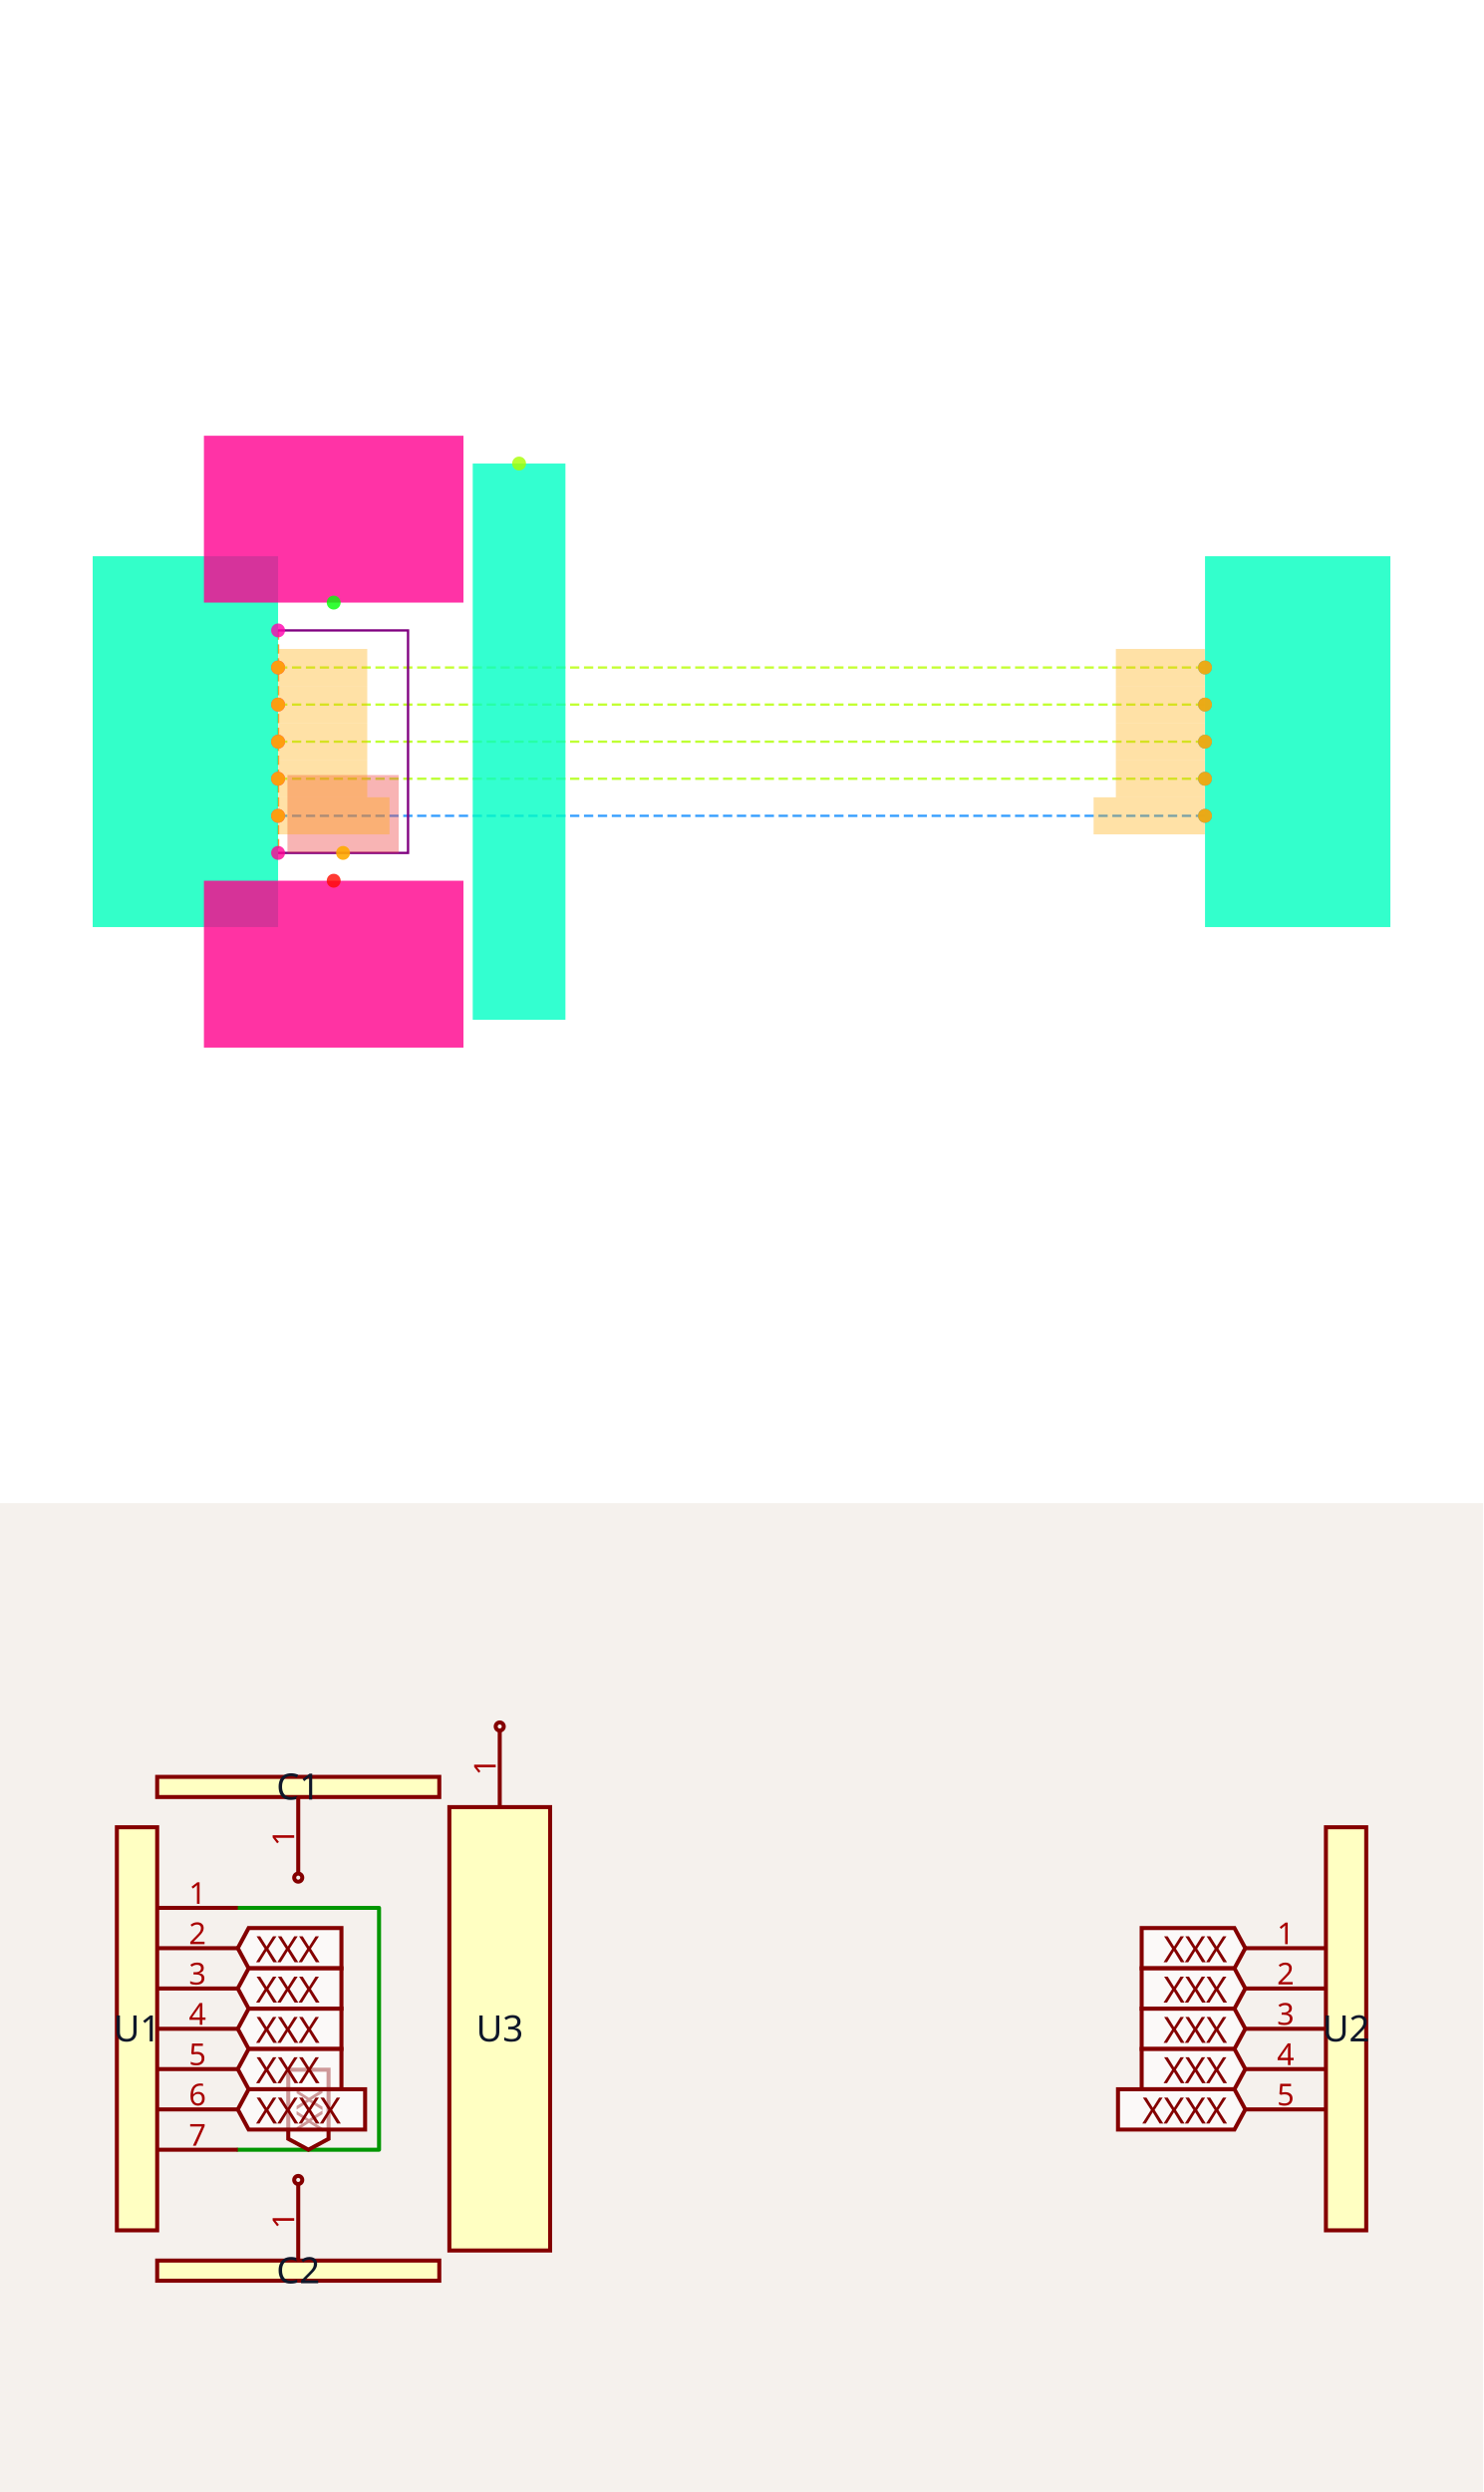
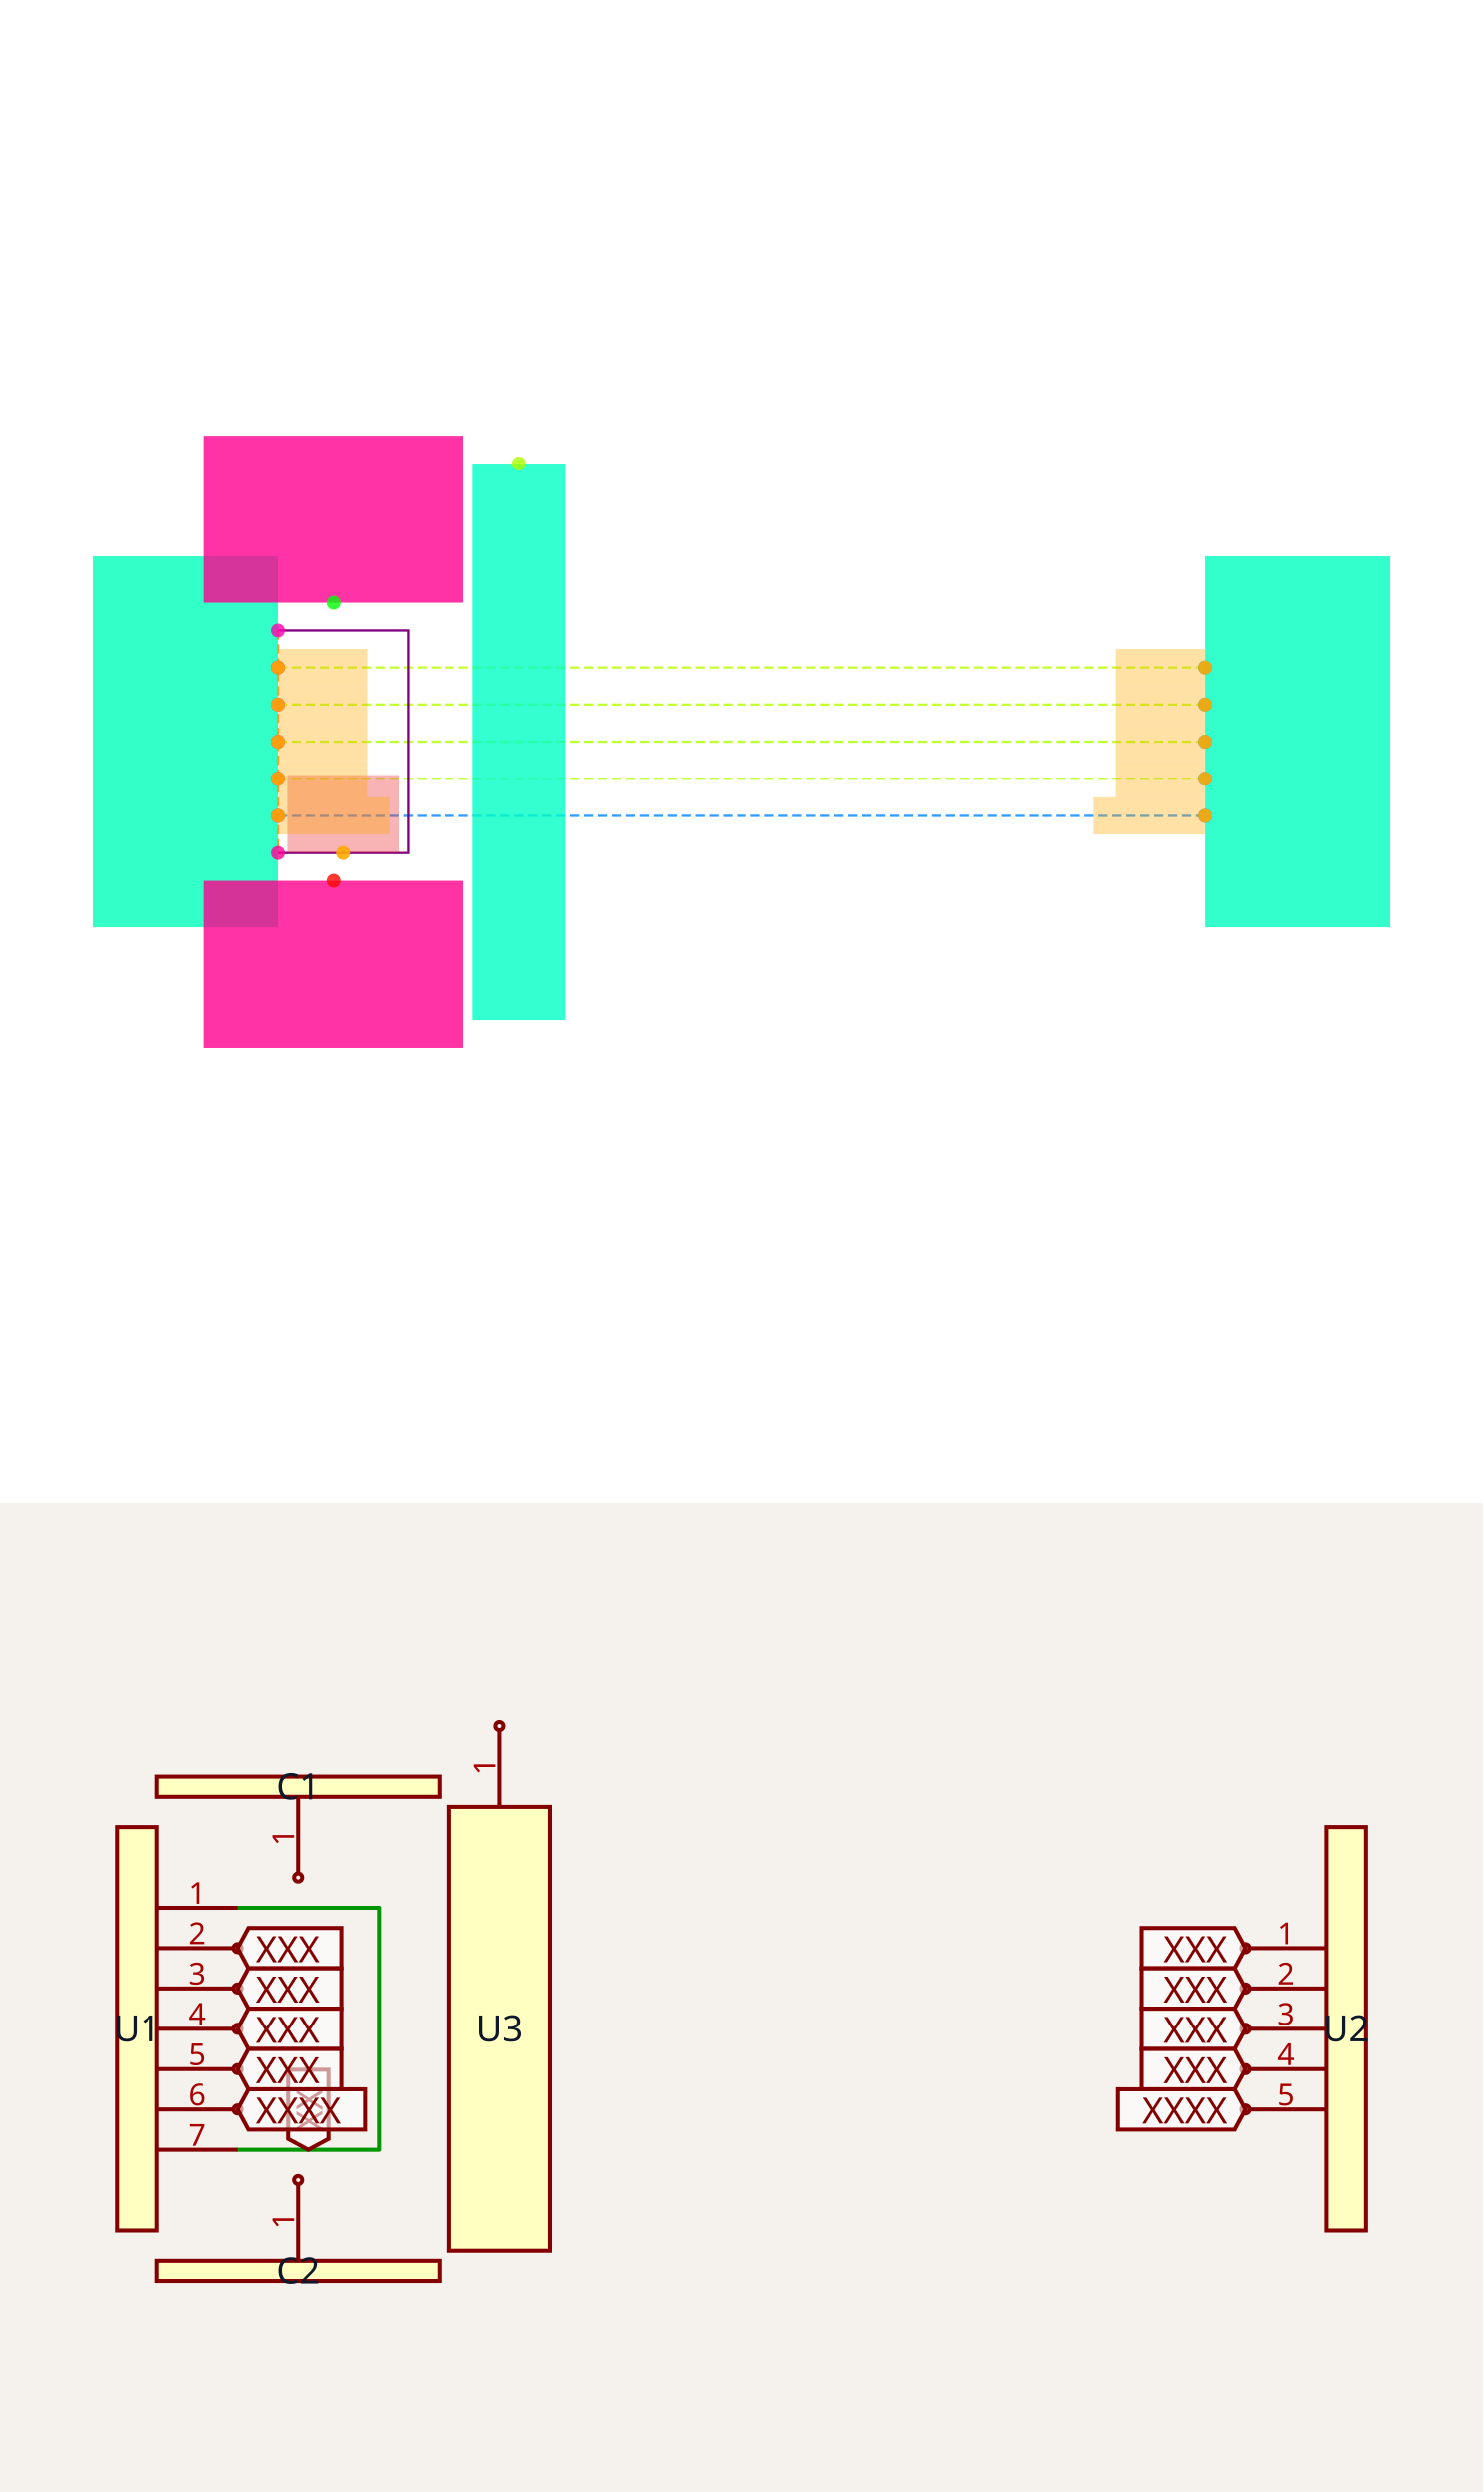
<svg xmlns="http://www.w3.org/2000/svg" width="1200" height="2016" viewBox="0 0 1200 2016" role="img" aria-label="Solver debug visualization on top and Circuit JSON schematic on the bottom">
  <g transform="translate(0, 0) scale(1.875, 1.875) translate(0, 0)">
    <rect width="100%" height="100%" fill="white" />
    <g>
      <polyline data-points="0.5,0.4 5.5,0.4" data-type="line" data-label="" points="120,288 520,288" fill="none" stroke="hsl(77, 100%, 50%, 0.8)" stroke-width="1px" stroke-dasharray="4 2" />
    </g>
    <g>
      <polyline data-points="0.5,0.2 5.5,0.2" data-type="line" data-label="" points="120,304 520,304" fill="none" stroke="hsl(78, 100%, 50%, 0.8)" stroke-width="1px" stroke-dasharray="4 2" />
    </g>
    <g>
      <polyline data-points="0.5,0 5.5,0" data-type="line" data-label="" points="120,320 520,320" fill="none" stroke="hsl(79, 100%, 50%, 0.8)" stroke-width="1px" stroke-dasharray="4 2" />
    </g>
    <g>
      <polyline data-points="0.5,-0.2 5.5,-0.2" data-type="line" data-label="" points="120,336 520,336" fill="none" stroke="hsl(80, 100%, 50%, 0.8)" stroke-width="1px" stroke-dasharray="4 2" />
    </g>
    <g>
      <polyline data-points="0.5,-0.4 5.5,-0.4" data-type="line" data-label="" points="120,352 520,352" fill="none" stroke="hsl(209, 100%, 50%, 0.8)" stroke-width="1px" stroke-dasharray="4 2" />
    </g>
    <g>
      <polyline data-points="0.5,0.6 0.5,-0.6" data-type="line" data-label="" points="120,272 120,368" fill="none" stroke="hsl(30, 100%, 50%, 0.8)" stroke-width="1px" stroke-dasharray="4 2" />
    </g>
    <g>
      <polyline data-points="0.5,0.6 1.201,0.6 1.201,-0.6 0.5,-0.6" data-type="line" data-label="" points="120,272 176.08,272 176.08,368 120,368" fill="none" stroke="purple" stroke-width="1px" />
    </g>
    <g>
      <rect data-type="rect" data-label="U1" data-x="0" data-y="0" x="40" y="240" width="80" height="160" fill="hsl(164, 100%, 50%, 0.8)" stroke="black" stroke-width="0.013" />
    </g>
    <g>
      <rect data-type="rect" data-label="U2" data-x="6" data-y="0" x="520" y="240" width="80" height="160" fill="hsl(165, 100%, 50%, 0.8)" stroke="black" stroke-width="0.013" />
    </g>
    <g>
      <rect data-type="rect" data-label="U3" data-x="1.8" data-y="0" x="204" y="200" width="40" height="240" fill="hsl(166, 100%, 50%, 0.8)" stroke="black" stroke-width="0.013" />
    </g>
    <g>
      <rect data-type="rect" data-label="C1" data-x="0.8" data-y="1.2" x="88" y="188" width="112" height="72" fill="hsl(326, 100%, 50%, 0.8)" stroke="black" stroke-width="0.013" />
    </g>
    <g>
      <rect data-type="rect" data-label="C2" data-x="0.8" data-y="-1.2" x="88" y="380" width="112" height="72" fill="hsl(327, 100%, 50%, 0.8)" stroke="black" stroke-width="0.013" />
    </g>
    <g>
      <rect data-type="rect" data-label="netId: V1V1 globalConnNetId: connectivity_net5" data-x="0.8505" data-y="-0.39" x="124.04" y="334.4" width="48" height="33.6" fill="#ef444466" stroke="#ef4444" stroke-width="0.013" />
    </g>
    <g>
      <rect data-type="rect" data-label="netId: QD0 globalConnNetId: connectivity_net0" data-x="0.741" data-y="0.4" x="120.08" y="280" width="38.4" height="16" fill="hsl(40, 100%, 50%, 0.35)" stroke="black" stroke-width="0.013" />
    </g>
    <g>
      <rect data-type="rect" data-label="netId: QD0 globalConnNetId: connectivity_net0" data-x="5.2589999999999995" data-y="0.4" x="481.52" y="280" width="38.4" height="16" fill="hsl(40, 100%, 50%, 0.35)" stroke="black" stroke-width="0.013" />
    </g>
    <g>
      <rect data-type="rect" data-label="netId: QD1 globalConnNetId: connectivity_net1" data-x="0.741" data-y="0.2" x="120.08" y="296" width="38.4" height="16" fill="hsl(40, 100%, 50%, 0.35)" stroke="black" stroke-width="0.013" />
    </g>
    <g>
      <rect data-type="rect" data-label="netId: QD1 globalConnNetId: connectivity_net1" data-x="5.2589999999999995" data-y="0.2" x="481.52" y="296" width="38.4" height="16" fill="hsl(40, 100%, 50%, 0.35)" stroke="black" stroke-width="0.013" />
    </g>
    <g>
      <rect data-type="rect" data-label="netId: QD2 globalConnNetId: connectivity_net2" data-x="0.741" data-y="0" x="120.08" y="312" width="38.4" height="16" fill="hsl(40, 100%, 50%, 0.35)" stroke="black" stroke-width="0.013" />
    </g>
    <g>
      <rect data-type="rect" data-label="netId: QD2 globalConnNetId: connectivity_net2" data-x="5.2589999999999995" data-y="0" x="481.52" y="312" width="38.4" height="16" fill="hsl(40, 100%, 50%, 0.35)" stroke="black" stroke-width="0.013" />
    </g>
    <g>
      <rect data-type="rect" data-label="netId: QD3 globalConnNetId: connectivity_net3" data-x="0.741" data-y="-0.2" x="120.08" y="328" width="38.4" height="16" fill="hsl(40, 100%, 50%, 0.35)" stroke="black" stroke-width="0.013" />
    </g>
    <g>
      <rect data-type="rect" data-label="netId: QD3 globalConnNetId: connectivity_net3" data-x="5.2589999999999995" data-y="-0.2" x="481.52" y="328" width="38.4" height="16" fill="hsl(40, 100%, 50%, 0.35)" stroke="black" stroke-width="0.013" />
    </g>
    <g>
      <rect data-type="rect" data-label="netId: QCLK globalConnNetId: connectivity_net4" data-x="0.801" data-y="-0.4" x="120.08" y="344" width="48" height="16" fill="hsl(40, 100%, 50%, 0.35)" stroke="black" stroke-width="0.013" />
    </g>
    <g>
      <rect data-type="rect" data-label="netId: QCLK globalConnNetId: connectivity_net4" data-x="5.199" data-y="-0.4" x="471.92" y="344" width="48" height="16" fill="hsl(40, 100%, 50%, 0.35)" stroke="black" stroke-width="0.013" />
    </g>
    <g>
      <circle data-type="point" data-label="U1.1 x+" data-x="0.5" data-y="0.6" cx="120" cy="272" r="3" fill="hsl(319, 100%, 50%, 0.8)" />
    </g>
    <g>
      <circle data-type="point" data-label="U1.2 x+" data-x="0.5" data-y="0.4" cx="120" cy="288" r="3" fill="hsl(320, 100%, 50%, 0.8)" />
    </g>
    <g>
      <circle data-type="point" data-label="U1.3 x+" data-x="0.5" data-y="0.2" cx="120" cy="304" r="3" fill="hsl(321, 100%, 50%, 0.8)" />
    </g>
    <g>
      <circle data-type="point" data-label="U1.4 x+" data-x="0.5" data-y="0" cx="120" cy="320" r="3" fill="hsl(322, 100%, 50%, 0.8)" />
    </g>
    <g>
      <circle data-type="point" data-label="U1.5 x+" data-x="0.5" data-y="-0.2" cx="120" cy="336" r="3" fill="hsl(323, 100%, 50%, 0.8)" />
    </g>
    <g>
      <circle data-type="point" data-label="U1.6 x+" data-x="0.5" data-y="-0.4" cx="120" cy="352" r="3" fill="hsl(324, 100%, 50%, 0.8)" />
    </g>
    <g>
      <circle data-type="point" data-label="U1.7 x+" data-x="0.5" data-y="-0.6" cx="120" cy="368" r="3" fill="hsl(325, 100%, 50%, 0.8)" />
    </g>
    <g>
      <circle data-type="point" data-label="U2.1 x-" data-x="5.5" data-y="0.4" cx="520" cy="288" r="3" fill="hsl(200, 100%, 50%, 0.8)" />
    </g>
    <g>
      <circle data-type="point" data-label="U2.2 x-" data-x="5.5" data-y="0.2" cx="520" cy="304" r="3" fill="hsl(201, 100%, 50%, 0.8)" />
    </g>
    <g>
      <circle data-type="point" data-label="U2.3 x-" data-x="5.5" data-y="0" cx="520" cy="320" r="3" fill="hsl(202, 100%, 50%, 0.8)" />
    </g>
    <g>
      <circle data-type="point" data-label="U2.4 x-" data-x="5.5" data-y="-0.2" cx="520" cy="336" r="3" fill="hsl(203, 100%, 50%, 0.8)" />
    </g>
    <g>
      <circle data-type="point" data-label="U2.5 x-" data-x="5.5" data-y="-0.4" cx="520" cy="352" r="3" fill="hsl(204, 100%, 50%, 0.8)" />
    </g>
    <g>
      <circle data-type="point" data-label="U3.1 y+" data-x="1.8" data-y="1.5" cx="224" cy="200" r="3" fill="hsl(81, 100%, 50%, 0.8)" />
    </g>
    <g>
      <circle data-type="point" data-label="C1.1 y-" data-x="0.8" data-y="0.75" cx="144" cy="260" r="3" fill="hsl(121, 100%, 50%, 0.8)" />
    </g>
    <g>
      <circle data-type="point" data-label="C2.1 y+" data-x="0.8" data-y="-0.75" cx="144" cy="380" r="3" fill="hsl(2, 100%, 50%, 0.8)" />
    </g>
    <g>
      <circle data-type="point" data-label="anchorPoint orientation: y+" data-x="0.8505" data-y="-0.6" cx="148.04" cy="368" r="3" fill="hsl(40, 100%, 50%, 0.9)" />
    </g>
    <g>
      <circle data-type="point" data-label="anchorPoint orientation: x+" data-x="0.5" data-y="0.4" cx="120" cy="288" r="3" fill="hsl(40, 100%, 50%, 0.9)" />
    </g>
    <g>
      <circle data-type="point" data-label="anchorPoint orientation: x-" data-x="5.5" data-y="0.4" cx="520" cy="288" r="3" fill="hsl(40, 100%, 50%, 0.9)" />
    </g>
    <g>
      <circle data-type="point" data-label="anchorPoint orientation: x+" data-x="0.5" data-y="0.2" cx="120" cy="304" r="3" fill="hsl(40, 100%, 50%, 0.9)" />
    </g>
    <g>
      <circle data-type="point" data-label="anchorPoint orientation: x-" data-x="5.5" data-y="0.2" cx="520" cy="304" r="3" fill="hsl(40, 100%, 50%, 0.9)" />
    </g>
    <g>
      <circle data-type="point" data-label="anchorPoint orientation: x+" data-x="0.5" data-y="0" cx="120" cy="320" r="3" fill="hsl(40, 100%, 50%, 0.9)" />
    </g>
    <g>
      <circle data-type="point" data-label="anchorPoint orientation: x-" data-x="5.5" data-y="0" cx="520" cy="320" r="3" fill="hsl(40, 100%, 50%, 0.9)" />
    </g>
    <g>
      <circle data-type="point" data-label="anchorPoint orientation: x+" data-x="0.5" data-y="-0.2" cx="120" cy="336" r="3" fill="hsl(40, 100%, 50%, 0.9)" />
    </g>
    <g>
      <circle data-type="point" data-label="anchorPoint orientation: x-" data-x="5.5" data-y="-0.2" cx="520" cy="336" r="3" fill="hsl(40, 100%, 50%, 0.9)" />
    </g>
    <g>
      <circle data-type="point" data-label="anchorPoint orientation: x+" data-x="0.5" data-y="-0.4" cx="120" cy="352" r="3" fill="hsl(40, 100%, 50%, 0.9)" />
    </g>
    <g>
      <circle data-type="point" data-label="anchorPoint orientation: x-" data-x="5.5" data-y="-0.4" cx="520" cy="352" r="3" fill="hsl(40, 100%, 50%, 0.9)" />
    </g>
    <g id="crosshair" style="display: none">
      <line id="crosshair-h" y1="0" y2="640" stroke="#666" stroke-width="0.5" />
      <line id="crosshair-v" x1="0" x2="640" stroke="#666" stroke-width="0.5" />
      <text id="coordinates" font-family="monospace" font-size="12" fill="#666" />
    </g>
  </g>
  <g transform="translate(0, 1216)">
    <style>
              .boundary { fill: rgb(245, 241, 237); }
              .schematic-boundary { fill: none; stroke: #fff; }
              .component { fill: none; stroke: rgb(132, 0, 0); }
              .chip { fill: rgb(255, 255, 194); stroke: rgb(132, 0, 0); }
              .component-pin { fill: none; stroke: rgb(132, 0, 0); }
              .text { font-family: sans-serif; fill: rgb(0, 150, 0); }
              .pin-number { fill: rgb(169, 0, 0); }
              .port-label { fill: rgb(0, 100, 100); }
              .component-name { fill: rgb(0, 100, 100); }

            </style>
    <rect class="boundary" x="0" y="0" width="1200" height="800" />
    <g class="trace sch-trace" data-layer="base" data-circuit-json-type="schematic_trace" data-schematic-trace-id="schematic_trace_0__stack1">
      <path d="M 192.391 327.446 L 306.685 327.446 L 306.685 523.098 L 192.391 523.098" class="trace-invisible-hover-outline sch-trace-hitbox" stroke="rgb(0, 150, 0)" fill="none" stroke-width="26.087px" stroke-linecap="round" opacity="0" stroke-linejoin="round" />
      <path class="sch-trace-path" d="M 192.391 327.446 L 306.685 327.446 L 306.685 523.098 L 192.391 523.098" stroke="rgb(0, 150, 0)" fill="none" stroke-width="3.261px" stroke-linecap="round" stroke-linejoin="round" />
    </g>
    <g class="trace-overlays sch-trace-overlays" data-layer="overlay" data-circuit-json-type="schematic_trace" data-schematic-trace-id="schematic_trace_0__stack1" />
    <g class="sch-component" data-circuit-json-type="schematic_component" data-schematic-component-id="schematic_component_0__stack1">
      <rect class="component chip sch-component-body" x="94.565" y="262.228" width="32.609" height="326.087" stroke-width="3.261px" fill="rgb(255, 255, 194)" stroke="rgb(132, 0, 0)" />
      <rect class="component-overlay sch-component-overlay" x="94.565" y="262.228" width="32.609" height="326.087" fill="transparent" />
      <text class="sch-text" x="110.87" y="425.272" fill="#0f172a" text-anchor="middle" dominant-baseline="middle" font-family="sans-serif" font-size="29.348px" transform="rotate(0, 110.8696, 425.2717)">U1</text>
      <line class="component-pin sch-component-pin sch-port-line" x1="127.174" y1="327.446" x2="192.391" y2="327.446" stroke-width="3.261px" />
      <g class="sch-port" data-schematic-port-id="source_port_0_0__stack1">
        <rect x="189.13" y="324.185" width="6.522" height="6.522" opacity="0" />
      </g>
      <text class="pin-number sch-pin-number" x="159.783" y="324.185" style="font-family: sans-serif;" fill="rgb(169, 0, 0)" text-anchor="middle" dominant-baseline="auto" font-size="24.457px" transform="">1</text>
-       <line class="component-pin sch-component-pin sch-port-line" x1="127.174" y1="360.054" x2="192.391" y2="360.054" stroke-width="3.261px" />
+       <line class="component-pin sch-component-pin sch-port-line" x1="127.174" y1="360.054" x2="189.13" y2="360.054" stroke-width="3.261px" />
      <g class="sch-port" data-schematic-port-id="source_port_0_1__stack1">
+         <circle class="component-pin sch-component-pin sch-port-terminal" cx="192.391" cy="360.054" r="3.261" stroke-width="3.261px" />
        <rect x="189.13" y="356.793" width="6.522" height="6.522" opacity="0" />
      </g>
      <text class="pin-number sch-pin-number" x="159.783" y="356.793" style="font-family: sans-serif;" fill="rgb(169, 0, 0)" text-anchor="middle" dominant-baseline="auto" font-size="24.457px" transform="">2</text>
-       <line class="component-pin sch-component-pin sch-port-line" x1="127.174" y1="392.663" x2="192.391" y2="392.663" stroke-width="3.261px" />
+       <line class="component-pin sch-component-pin sch-port-line" x1="127.174" y1="392.663" x2="189.13" y2="392.663" stroke-width="3.261px" />
      <g class="sch-port" data-schematic-port-id="source_port_0_2__stack1">
+         <circle class="component-pin sch-component-pin sch-port-terminal" cx="192.391" cy="392.663" r="3.261" stroke-width="3.261px" />
        <rect x="189.13" y="389.402" width="6.522" height="6.522" opacity="0" />
      </g>
      <text class="pin-number sch-pin-number" x="159.783" y="389.402" style="font-family: sans-serif;" fill="rgb(169, 0, 0)" text-anchor="middle" dominant-baseline="auto" font-size="24.457px" transform="">3</text>
-       <line class="component-pin sch-component-pin sch-port-line" x1="127.174" y1="425.272" x2="192.391" y2="425.272" stroke-width="3.261px" />
+       <line class="component-pin sch-component-pin sch-port-line" x1="127.174" y1="425.272" x2="189.13" y2="425.272" stroke-width="3.261px" />
      <g class="sch-port" data-schematic-port-id="source_port_0_3__stack1">
+         <circle class="component-pin sch-component-pin sch-port-terminal" cx="192.391" cy="425.272" r="3.261" stroke-width="3.261px" />
        <rect x="189.13" y="422.011" width="6.522" height="6.522" opacity="0" />
      </g>
      <text class="pin-number sch-pin-number" x="159.783" y="422.011" style="font-family: sans-serif;" fill="rgb(169, 0, 0)" text-anchor="middle" dominant-baseline="auto" font-size="24.457px" transform="">4</text>
-       <line class="component-pin sch-component-pin sch-port-line" x1="127.174" y1="457.88" x2="192.391" y2="457.88" stroke-width="3.261px" />
+       <line class="component-pin sch-component-pin sch-port-line" x1="127.174" y1="457.88" x2="189.13" y2="457.88" stroke-width="3.261px" />
      <g class="sch-port" data-schematic-port-id="source_port_0_4__stack1">
+         <circle class="component-pin sch-component-pin sch-port-terminal" cx="192.391" cy="457.88" r="3.261" stroke-width="3.261px" />
        <rect x="189.13" y="454.62" width="6.522" height="6.522" opacity="0" />
      </g>
      <text class="pin-number sch-pin-number" x="159.783" y="454.62" style="font-family: sans-serif;" fill="rgb(169, 0, 0)" text-anchor="middle" dominant-baseline="auto" font-size="24.457px" transform="">5</text>
-       <line class="component-pin sch-component-pin sch-port-line" x1="127.174" y1="490.489" x2="192.391" y2="490.489" stroke-width="3.261px" />
+       <line class="component-pin sch-component-pin sch-port-line" x1="127.174" y1="490.489" x2="189.13" y2="490.489" stroke-width="3.261px" />
      <g class="sch-port" data-schematic-port-id="source_port_0_5__stack1">
+         <circle class="component-pin sch-component-pin sch-port-terminal" cx="192.391" cy="490.489" r="3.261" stroke-width="3.261px" />
        <rect x="189.13" y="487.228" width="6.522" height="6.522" opacity="0" />
      </g>
      <text class="pin-number sch-pin-number" x="159.783" y="487.228" style="font-family: sans-serif;" fill="rgb(169, 0, 0)" text-anchor="middle" dominant-baseline="auto" font-size="24.457px" transform="">6</text>
      <line class="component-pin sch-component-pin sch-port-line" x1="127.174" y1="523.098" x2="192.391" y2="523.098" stroke-width="3.261px" />
      <g class="sch-port" data-schematic-port-id="source_port_0_6__stack1">
        <rect x="189.13" y="519.837" width="6.522" height="6.522" opacity="0" />
      </g>
      <text class="pin-number sch-pin-number" x="159.783" y="519.837" style="font-family: sans-serif;" fill="rgb(169, 0, 0)" text-anchor="middle" dominant-baseline="auto" font-size="24.457px" transform="">7</text>
    </g>
    <g class="sch-component" data-circuit-json-type="schematic_component" data-schematic-component-id="schematic_component_1__stack1">
      <rect class="component chip sch-component-body" x="1072.826" y="262.228" width="32.609" height="326.087" stroke-width="3.261px" fill="rgb(255, 255, 194)" stroke="rgb(132, 0, 0)" />
      <rect class="component-overlay sch-component-overlay" x="1072.826" y="262.228" width="32.609" height="326.087" fill="transparent" />
      <text class="sch-text" x="1089.13" y="425.272" fill="#0f172a" text-anchor="middle" dominant-baseline="middle" font-family="sans-serif" font-size="29.348px" transform="rotate(0, 1089.13, 425.2717)">U2</text>
-       <line class="component-pin sch-component-pin sch-port-line" x1="1072.826" y1="360.054" x2="1007.609" y2="360.054" stroke-width="3.261px" />
+       <line class="component-pin sch-component-pin sch-port-line" x1="1072.826" y1="360.054" x2="1010.87" y2="360.054" stroke-width="3.261px" />
      <g class="sch-port" data-schematic-port-id="source_port_1_0__stack1">
+         <circle class="component-pin sch-component-pin sch-port-terminal" cx="1007.609" cy="360.054" r="3.261" stroke-width="3.261px" />
        <rect x="1004.348" y="356.793" width="6.522" height="6.522" opacity="0" />
      </g>
      <text class="pin-number sch-pin-number" x="1040.217" y="356.793" style="font-family: sans-serif;" fill="rgb(169, 0, 0)" text-anchor="middle" dominant-baseline="auto" font-size="24.457px" transform="">1</text>
-       <line class="component-pin sch-component-pin sch-port-line" x1="1072.826" y1="392.663" x2="1007.609" y2="392.663" stroke-width="3.261px" />
+       <line class="component-pin sch-component-pin sch-port-line" x1="1072.826" y1="392.663" x2="1010.87" y2="392.663" stroke-width="3.261px" />
      <g class="sch-port" data-schematic-port-id="source_port_1_1__stack1">
+         <circle class="component-pin sch-component-pin sch-port-terminal" cx="1007.609" cy="392.663" r="3.261" stroke-width="3.261px" />
        <rect x="1004.348" y="389.402" width="6.522" height="6.522" opacity="0" />
      </g>
      <text class="pin-number sch-pin-number" x="1040.217" y="389.402" style="font-family: sans-serif;" fill="rgb(169, 0, 0)" text-anchor="middle" dominant-baseline="auto" font-size="24.457px" transform="">2</text>
-       <line class="component-pin sch-component-pin sch-port-line" x1="1072.826" y1="425.272" x2="1007.609" y2="425.272" stroke-width="3.261px" />
+       <line class="component-pin sch-component-pin sch-port-line" x1="1072.826" y1="425.272" x2="1010.87" y2="425.272" stroke-width="3.261px" />
      <g class="sch-port" data-schematic-port-id="source_port_1_2__stack1">
+         <circle class="component-pin sch-component-pin sch-port-terminal" cx="1007.609" cy="425.272" r="3.261" stroke-width="3.261px" />
        <rect x="1004.348" y="422.011" width="6.522" height="6.522" opacity="0" />
      </g>
      <text class="pin-number sch-pin-number" x="1040.217" y="422.011" style="font-family: sans-serif;" fill="rgb(169, 0, 0)" text-anchor="middle" dominant-baseline="auto" font-size="24.457px" transform="">3</text>
-       <line class="component-pin sch-component-pin sch-port-line" x1="1072.826" y1="457.88" x2="1007.609" y2="457.88" stroke-width="3.261px" />
+       <line class="component-pin sch-component-pin sch-port-line" x1="1072.826" y1="457.88" x2="1010.87" y2="457.88" stroke-width="3.261px" />
      <g class="sch-port" data-schematic-port-id="source_port_1_3__stack1">
+         <circle class="component-pin sch-component-pin sch-port-terminal" cx="1007.609" cy="457.88" r="3.261" stroke-width="3.261px" />
        <rect x="1004.348" y="454.62" width="6.522" height="6.522" opacity="0" />
      </g>
      <text class="pin-number sch-pin-number" x="1040.217" y="454.62" style="font-family: sans-serif;" fill="rgb(169, 0, 0)" text-anchor="middle" dominant-baseline="auto" font-size="24.457px" transform="">4</text>
-       <line class="component-pin sch-component-pin sch-port-line" x1="1072.826" y1="490.489" x2="1007.609" y2="490.489" stroke-width="3.261px" />
+       <line class="component-pin sch-component-pin sch-port-line" x1="1072.826" y1="490.489" x2="1010.87" y2="490.489" stroke-width="3.261px" />
      <g class="sch-port" data-schematic-port-id="source_port_1_4__stack1">
+         <circle class="component-pin sch-component-pin sch-port-terminal" cx="1007.609" cy="490.489" r="3.261" stroke-width="3.261px" />
        <rect x="1004.348" y="487.228" width="6.522" height="6.522" opacity="0" />
      </g>
      <text class="pin-number sch-pin-number" x="1040.217" y="487.228" style="font-family: sans-serif;" fill="rgb(169, 0, 0)" text-anchor="middle" dominant-baseline="auto" font-size="24.457px" transform="">5</text>
    </g>
    <g class="sch-component" data-circuit-json-type="schematic_component" data-schematic-component-id="schematic_component_2__stack1">
      <rect class="component chip sch-component-body" x="363.587" y="245.924" width="81.522" height="358.696" stroke-width="3.261px" fill="rgb(255, 255, 194)" stroke="rgb(132, 0, 0)" />
      <rect class="component-overlay sch-component-overlay" x="363.587" y="245.924" width="81.522" height="358.696" fill="transparent" />
      <text class="sch-text" x="404.348" y="425.272" fill="#0f172a" text-anchor="middle" dominant-baseline="middle" font-family="sans-serif" font-size="29.348px" transform="rotate(0, 404.3478, 425.2717)">U3</text>
      <line class="component-pin sch-component-pin sch-port-line" x1="404.348" y1="245.924" x2="404.348" y2="183.967" stroke-width="3.261px" />
      <g class="sch-port" data-schematic-port-id="source_port_2_0__stack1">
        <circle class="component-pin sch-component-pin sch-port-terminal" cx="404.348" cy="180.707" r="3.261" stroke-width="3.261px" />
        <rect x="401.087" y="177.446" width="6.522" height="6.522" opacity="0" />
      </g>
      <text class="pin-number sch-pin-number" x="401.087" y="213.315" style="font-family: sans-serif;" fill="rgb(169, 0, 0)" text-anchor="middle" dominant-baseline="auto" font-size="24.457px" transform="rotate(-90 401.087 213.3152)">1</text>
    </g>
    <g class="sch-component" data-circuit-json-type="schematic_component" data-schematic-component-id="schematic_component_3__stack1">
      <rect class="component chip sch-component-body" x="127.174" y="221.467" width="228.261" height="16.304" stroke-width="3.261px" fill="rgb(255, 255, 194)" stroke="rgb(132, 0, 0)" />
      <rect class="component-overlay sch-component-overlay" x="127.174" y="221.467" width="228.261" height="16.304" fill="transparent" />
      <text class="sch-text" x="241.304" y="229.62" fill="#0f172a" text-anchor="middle" dominant-baseline="middle" font-family="sans-serif" font-size="29.348px" transform="rotate(0, 241.3043, 229.6196)">C1</text>
      <line class="component-pin sch-component-pin sch-port-line" x1="241.304" y1="237.772" x2="241.304" y2="299.728" stroke-width="3.261px" />
      <g class="sch-port" data-schematic-port-id="source_port_3_0__stack1">
        <circle class="component-pin sch-component-pin sch-port-terminal" cx="241.304" cy="302.989" r="3.261" stroke-width="3.261px" />
        <rect x="238.043" y="299.728" width="6.522" height="6.522" opacity="0" />
      </g>
      <text class="pin-number sch-pin-number" x="238.043" y="270.38" style="font-family: sans-serif;" fill="rgb(169, 0, 0)" text-anchor="middle" dominant-baseline="auto" font-size="24.457px" transform="rotate(-90 238.0435 270.3804)">1</text>
    </g>
    <g class="sch-component" data-circuit-json-type="schematic_component" data-schematic-component-id="schematic_component_4__stack1">
      <rect class="component chip sch-component-body" x="127.174" y="612.772" width="228.261" height="16.304" stroke-width="3.261px" fill="rgb(255, 255, 194)" stroke="rgb(132, 0, 0)" />
      <rect class="component-overlay sch-component-overlay" x="127.174" y="612.772" width="228.261" height="16.304" fill="transparent" />
      <text class="sch-text" x="241.304" y="620.924" fill="#0f172a" text-anchor="middle" dominant-baseline="middle" font-family="sans-serif" font-size="29.348px" transform="rotate(0, 241.3043, 620.9239)">C2</text>
      <line class="component-pin sch-component-pin sch-port-line" x1="241.304" y1="612.772" x2="241.304" y2="550.815" stroke-width="3.261px" />
      <g class="sch-port" data-schematic-port-id="source_port_4_0__stack1">
        <circle class="component-pin sch-component-pin sch-port-terminal" cx="241.304" cy="547.554" r="3.261" stroke-width="3.261px" />
        <rect x="238.043" y="544.293" width="6.522" height="6.522" opacity="0" />
      </g>
      <text class="pin-number sch-pin-number" x="238.043" y="580.163" style="font-family: sans-serif;" fill="rgb(169, 0, 0)" text-anchor="middle" dominant-baseline="auto" font-size="24.457px" transform="rotate(-90 238.0435 580.163)">1</text>
    </g>
    <g class="schematic-port-hover sch-port-hover" data-schematic-port-id="source_port_0_0__stack1">
      <circle cx="192.391" cy="327.446" r="6.522" fill="red" opacity="0" />
    </g>
    <g class="schematic-port-hover sch-port-hover" data-schematic-port-id="source_port_0_1__stack1">
      <circle cx="192.391" cy="360.054" r="6.522" fill="red" opacity="0" />
    </g>
    <g class="schematic-port-hover sch-port-hover" data-schematic-port-id="source_port_0_2__stack1">
      <circle cx="192.391" cy="392.663" r="6.522" fill="red" opacity="0" />
    </g>
    <g class="schematic-port-hover sch-port-hover" data-schematic-port-id="source_port_0_3__stack1">
      <circle cx="192.391" cy="425.272" r="6.522" fill="red" opacity="0" />
    </g>
    <g class="schematic-port-hover sch-port-hover" data-schematic-port-id="source_port_0_4__stack1">
      <circle cx="192.391" cy="457.88" r="6.522" fill="red" opacity="0" />
    </g>
    <g class="schematic-port-hover sch-port-hover" data-schematic-port-id="source_port_0_5__stack1">
      <circle cx="192.391" cy="490.489" r="6.522" fill="red" opacity="0" />
    </g>
    <g class="schematic-port-hover sch-port-hover" data-schematic-port-id="source_port_0_6__stack1">
      <circle cx="192.391" cy="523.098" r="6.522" fill="red" opacity="0" />
    </g>
    <g class="schematic-port-hover sch-port-hover" data-schematic-port-id="source_port_1_0__stack1">
      <circle cx="1007.609" cy="360.054" r="6.522" fill="red" opacity="0" />
    </g>
    <g class="schematic-port-hover sch-port-hover" data-schematic-port-id="source_port_1_1__stack1">
      <circle cx="1007.609" cy="392.663" r="6.522" fill="red" opacity="0" />
    </g>
    <g class="schematic-port-hover sch-port-hover" data-schematic-port-id="source_port_1_2__stack1">
      <circle cx="1007.609" cy="425.272" r="6.522" fill="red" opacity="0" />
    </g>
    <g class="schematic-port-hover sch-port-hover" data-schematic-port-id="source_port_1_3__stack1">
      <circle cx="1007.609" cy="457.88" r="6.522" fill="red" opacity="0" />
    </g>
    <g class="schematic-port-hover sch-port-hover" data-schematic-port-id="source_port_1_4__stack1">
      <circle cx="1007.609" cy="490.489" r="6.522" fill="red" opacity="0" />
    </g>
    <g class="schematic-port-hover sch-port-hover" data-schematic-port-id="source_port_2_0__stack1">
      <circle cx="404.348" cy="180.707" r="6.522" fill="red" opacity="0" />
    </g>
    <g class="schematic-port-hover sch-port-hover" data-schematic-port-id="source_port_3_0__stack1">
      <circle cx="241.304" cy="302.989" r="6.522" fill="red" opacity="0" />
    </g>
    <g class="schematic-port-hover sch-port-hover" data-schematic-port-id="source_port_4_0__stack1">
      <circle cx="241.304" cy="547.554" r="6.522" fill="red" opacity="0" />
    </g>
    <path class="net-label sch-net-label" data-circuit-json-type="schematic_net_label" data-schematic-net-label-id="schematic_net_label_0__stack1" d="     M 249.538,523.098     L 233.234,514.293     L 233.234,458.38     L 265.842,458.38     L 265.842,514.293     Z   " fill="rgba(255, 255, 255, 0.6)" stroke="rgb(132, 0, 0)" stroke-width="3.261px" />
    <text class="net-label-text sch-net-label-text" data-circuit-json-type="schematic_net_label" data-schematic-net-label-id="schematic_net_label_0__stack1" x="249.538" y="508.424" fill="rgb(132, 0, 0)" text-anchor="start" dominant-baseline="central" font-family="sans-serif" font-variant-numeric="tabular-nums" font-size="29.348px" transform="rotate(-90 249.538 508.4239)">XX</text>
    <path class="net-label sch-net-label" data-circuit-json-type="schematic_net_label" data-schematic-net-label-id="schematic_net_label_1__stack1" d="     M 192.391,360.054     L 201.196,343.75     L 276.261,343.75     L 276.261,376.359     L 201.196,376.359     Z   " fill="rgba(255, 255, 255, 0.6)" stroke="rgb(132, 0, 0)" stroke-width="3.261px" />
    <text class="net-label-text sch-net-label-text" data-circuit-json-type="schematic_net_label" data-schematic-net-label-id="schematic_net_label_1__stack1" x="207.065" y="360.054" fill="rgb(132, 0, 0)" text-anchor="start" dominant-baseline="central" font-family="sans-serif" font-variant-numeric="tabular-nums" font-size="29.348px" transform="">XXX</text>
    <path class="net-label sch-net-label" data-circuit-json-type="schematic_net_label" data-schematic-net-label-id="schematic_net_label_2__stack1" d="     M 1007.609,360.054     L 998.804,376.359     L 923.739,376.359     L 923.739,343.75     L 998.804,343.75     Z   " fill="rgba(255, 255, 255, 0.6)" stroke="rgb(132, 0, 0)" stroke-width="3.261px" />
    <text class="net-label-text sch-net-label-text" data-circuit-json-type="schematic_net_label" data-schematic-net-label-id="schematic_net_label_2__stack1" x="992.935" y="360.054" fill="rgb(132, 0, 0)" text-anchor="end" dominant-baseline="central" font-family="sans-serif" font-variant-numeric="tabular-nums" font-size="29.348px" transform="">XXX</text>
    <path class="net-label sch-net-label" data-circuit-json-type="schematic_net_label" data-schematic-net-label-id="schematic_net_label_3__stack1" d="     M 192.391,392.663     L 201.196,376.359     L 276.261,376.359     L 276.261,408.967     L 201.196,408.967     Z   " fill="rgba(255, 255, 255, 0.6)" stroke="rgb(132, 0, 0)" stroke-width="3.261px" />
    <text class="net-label-text sch-net-label-text" data-circuit-json-type="schematic_net_label" data-schematic-net-label-id="schematic_net_label_3__stack1" x="207.065" y="392.663" fill="rgb(132, 0, 0)" text-anchor="start" dominant-baseline="central" font-family="sans-serif" font-variant-numeric="tabular-nums" font-size="29.348px" transform="">XXX</text>
    <path class="net-label sch-net-label" data-circuit-json-type="schematic_net_label" data-schematic-net-label-id="schematic_net_label_4__stack1" d="     M 1007.609,392.663     L 998.804,408.967     L 923.739,408.967     L 923.739,376.359     L 998.804,376.359     Z   " fill="rgba(255, 255, 255, 0.6)" stroke="rgb(132, 0, 0)" stroke-width="3.261px" />
    <text class="net-label-text sch-net-label-text" data-circuit-json-type="schematic_net_label" data-schematic-net-label-id="schematic_net_label_4__stack1" x="992.935" y="392.663" fill="rgb(132, 0, 0)" text-anchor="end" dominant-baseline="central" font-family="sans-serif" font-variant-numeric="tabular-nums" font-size="29.348px" transform="">XXX</text>
    <path class="net-label sch-net-label" data-circuit-json-type="schematic_net_label" data-schematic-net-label-id="schematic_net_label_5__stack1" d="     M 192.391,425.272     L 201.196,408.967     L 276.261,408.967     L 276.261,441.576     L 201.196,441.576     Z   " fill="rgba(255, 255, 255, 0.6)" stroke="rgb(132, 0, 0)" stroke-width="3.261px" />
    <text class="net-label-text sch-net-label-text" data-circuit-json-type="schematic_net_label" data-schematic-net-label-id="schematic_net_label_5__stack1" x="207.065" y="425.272" fill="rgb(132, 0, 0)" text-anchor="start" dominant-baseline="central" font-family="sans-serif" font-variant-numeric="tabular-nums" font-size="29.348px" transform="">XXX</text>
    <path class="net-label sch-net-label" data-circuit-json-type="schematic_net_label" data-schematic-net-label-id="schematic_net_label_6__stack1" d="     M 1007.609,425.272     L 998.804,441.576     L 923.739,441.576     L 923.739,408.967     L 998.804,408.967     Z   " fill="rgba(255, 255, 255, 0.6)" stroke="rgb(132, 0, 0)" stroke-width="3.261px" />
    <text class="net-label-text sch-net-label-text" data-circuit-json-type="schematic_net_label" data-schematic-net-label-id="schematic_net_label_6__stack1" x="992.935" y="425.272" fill="rgb(132, 0, 0)" text-anchor="end" dominant-baseline="central" font-family="sans-serif" font-variant-numeric="tabular-nums" font-size="29.348px" transform="">XXX</text>
    <path class="net-label sch-net-label" data-circuit-json-type="schematic_net_label" data-schematic-net-label-id="schematic_net_label_7__stack1" d="     M 192.391,457.88     L 201.196,441.576     L 276.261,441.576     L 276.261,474.185     L 201.196,474.185     Z   " fill="rgba(255, 255, 255, 0.6)" stroke="rgb(132, 0, 0)" stroke-width="3.261px" />
    <text class="net-label-text sch-net-label-text" data-circuit-json-type="schematic_net_label" data-schematic-net-label-id="schematic_net_label_7__stack1" x="207.065" y="457.88" fill="rgb(132, 0, 0)" text-anchor="start" dominant-baseline="central" font-family="sans-serif" font-variant-numeric="tabular-nums" font-size="29.348px" transform="">XXX</text>
    <path class="net-label sch-net-label" data-circuit-json-type="schematic_net_label" data-schematic-net-label-id="schematic_net_label_8__stack1" d="     M 1007.609,457.88     L 998.804,474.185     L 923.739,474.185     L 923.739,441.576     L 998.804,441.576     Z   " fill="rgba(255, 255, 255, 0.6)" stroke="rgb(132, 0, 0)" stroke-width="3.261px" />
    <text class="net-label-text sch-net-label-text" data-circuit-json-type="schematic_net_label" data-schematic-net-label-id="schematic_net_label_8__stack1" x="992.935" y="457.88" fill="rgb(132, 0, 0)" text-anchor="end" dominant-baseline="central" font-family="sans-serif" font-variant-numeric="tabular-nums" font-size="29.348px" transform="">XXX</text>
    <path class="net-label sch-net-label" data-circuit-json-type="schematic_net_label" data-schematic-net-label-id="schematic_net_label_9__stack1" d="     M 192.391,490.489     L 201.196,474.185     L 295.413,474.185     L 295.413,506.793     L 201.196,506.793     Z   " fill="rgba(255, 255, 255, 0.6)" stroke="rgb(132, 0, 0)" stroke-width="3.261px" />
    <text class="net-label-text sch-net-label-text" data-circuit-json-type="schematic_net_label" data-schematic-net-label-id="schematic_net_label_9__stack1" x="207.065" y="490.489" fill="rgb(132, 0, 0)" text-anchor="start" dominant-baseline="central" font-family="sans-serif" font-variant-numeric="tabular-nums" font-size="29.348px" transform="">XXXX</text>
    <path class="net-label sch-net-label" data-circuit-json-type="schematic_net_label" data-schematic-net-label-id="schematic_net_label_10__stack1" d="     M 1007.609,490.489     L 998.804,506.793     L 904.587,506.793     L 904.587,474.185     L 998.804,474.185     Z   " fill="rgba(255, 255, 255, 0.6)" stroke="rgb(132, 0, 0)" stroke-width="3.261px" />
    <text class="net-label-text sch-net-label-text" data-circuit-json-type="schematic_net_label" data-schematic-net-label-id="schematic_net_label_10__stack1" x="992.935" y="490.489" fill="rgb(132, 0, 0)" text-anchor="end" dominant-baseline="central" font-family="sans-serif" font-variant-numeric="tabular-nums" font-size="29.348px" transform="">XXXX</text>
  </g>
</svg>
